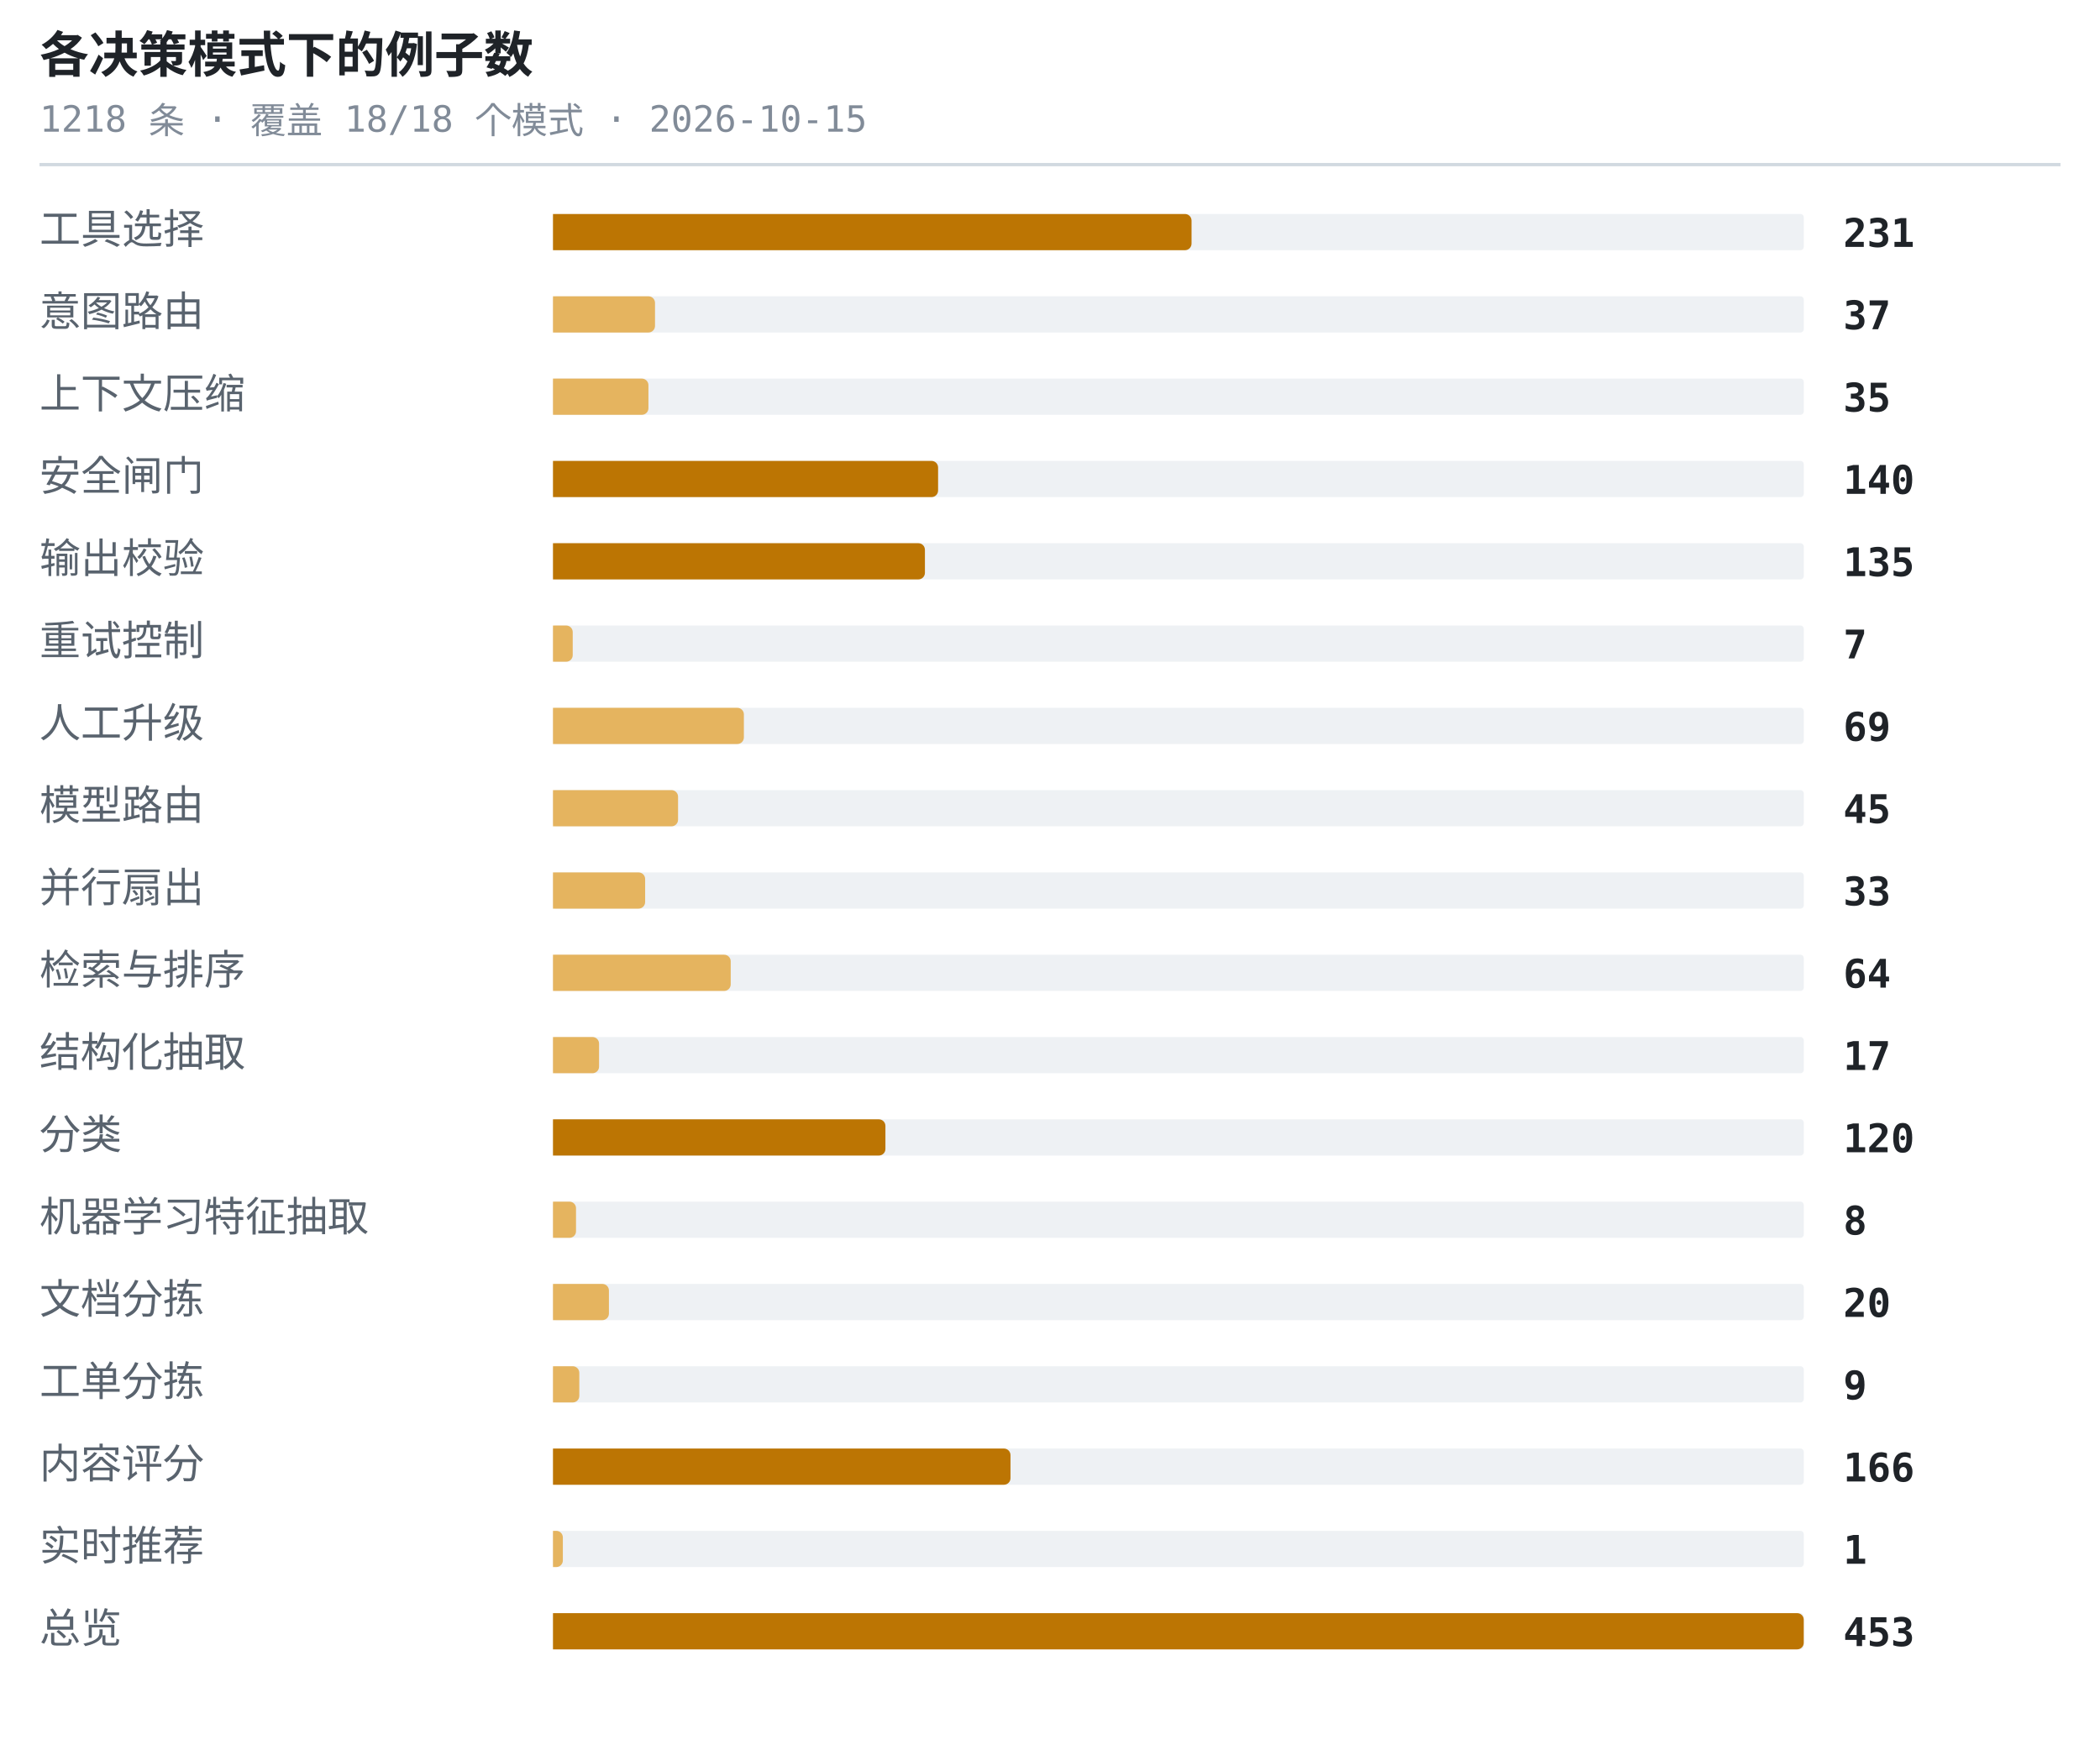
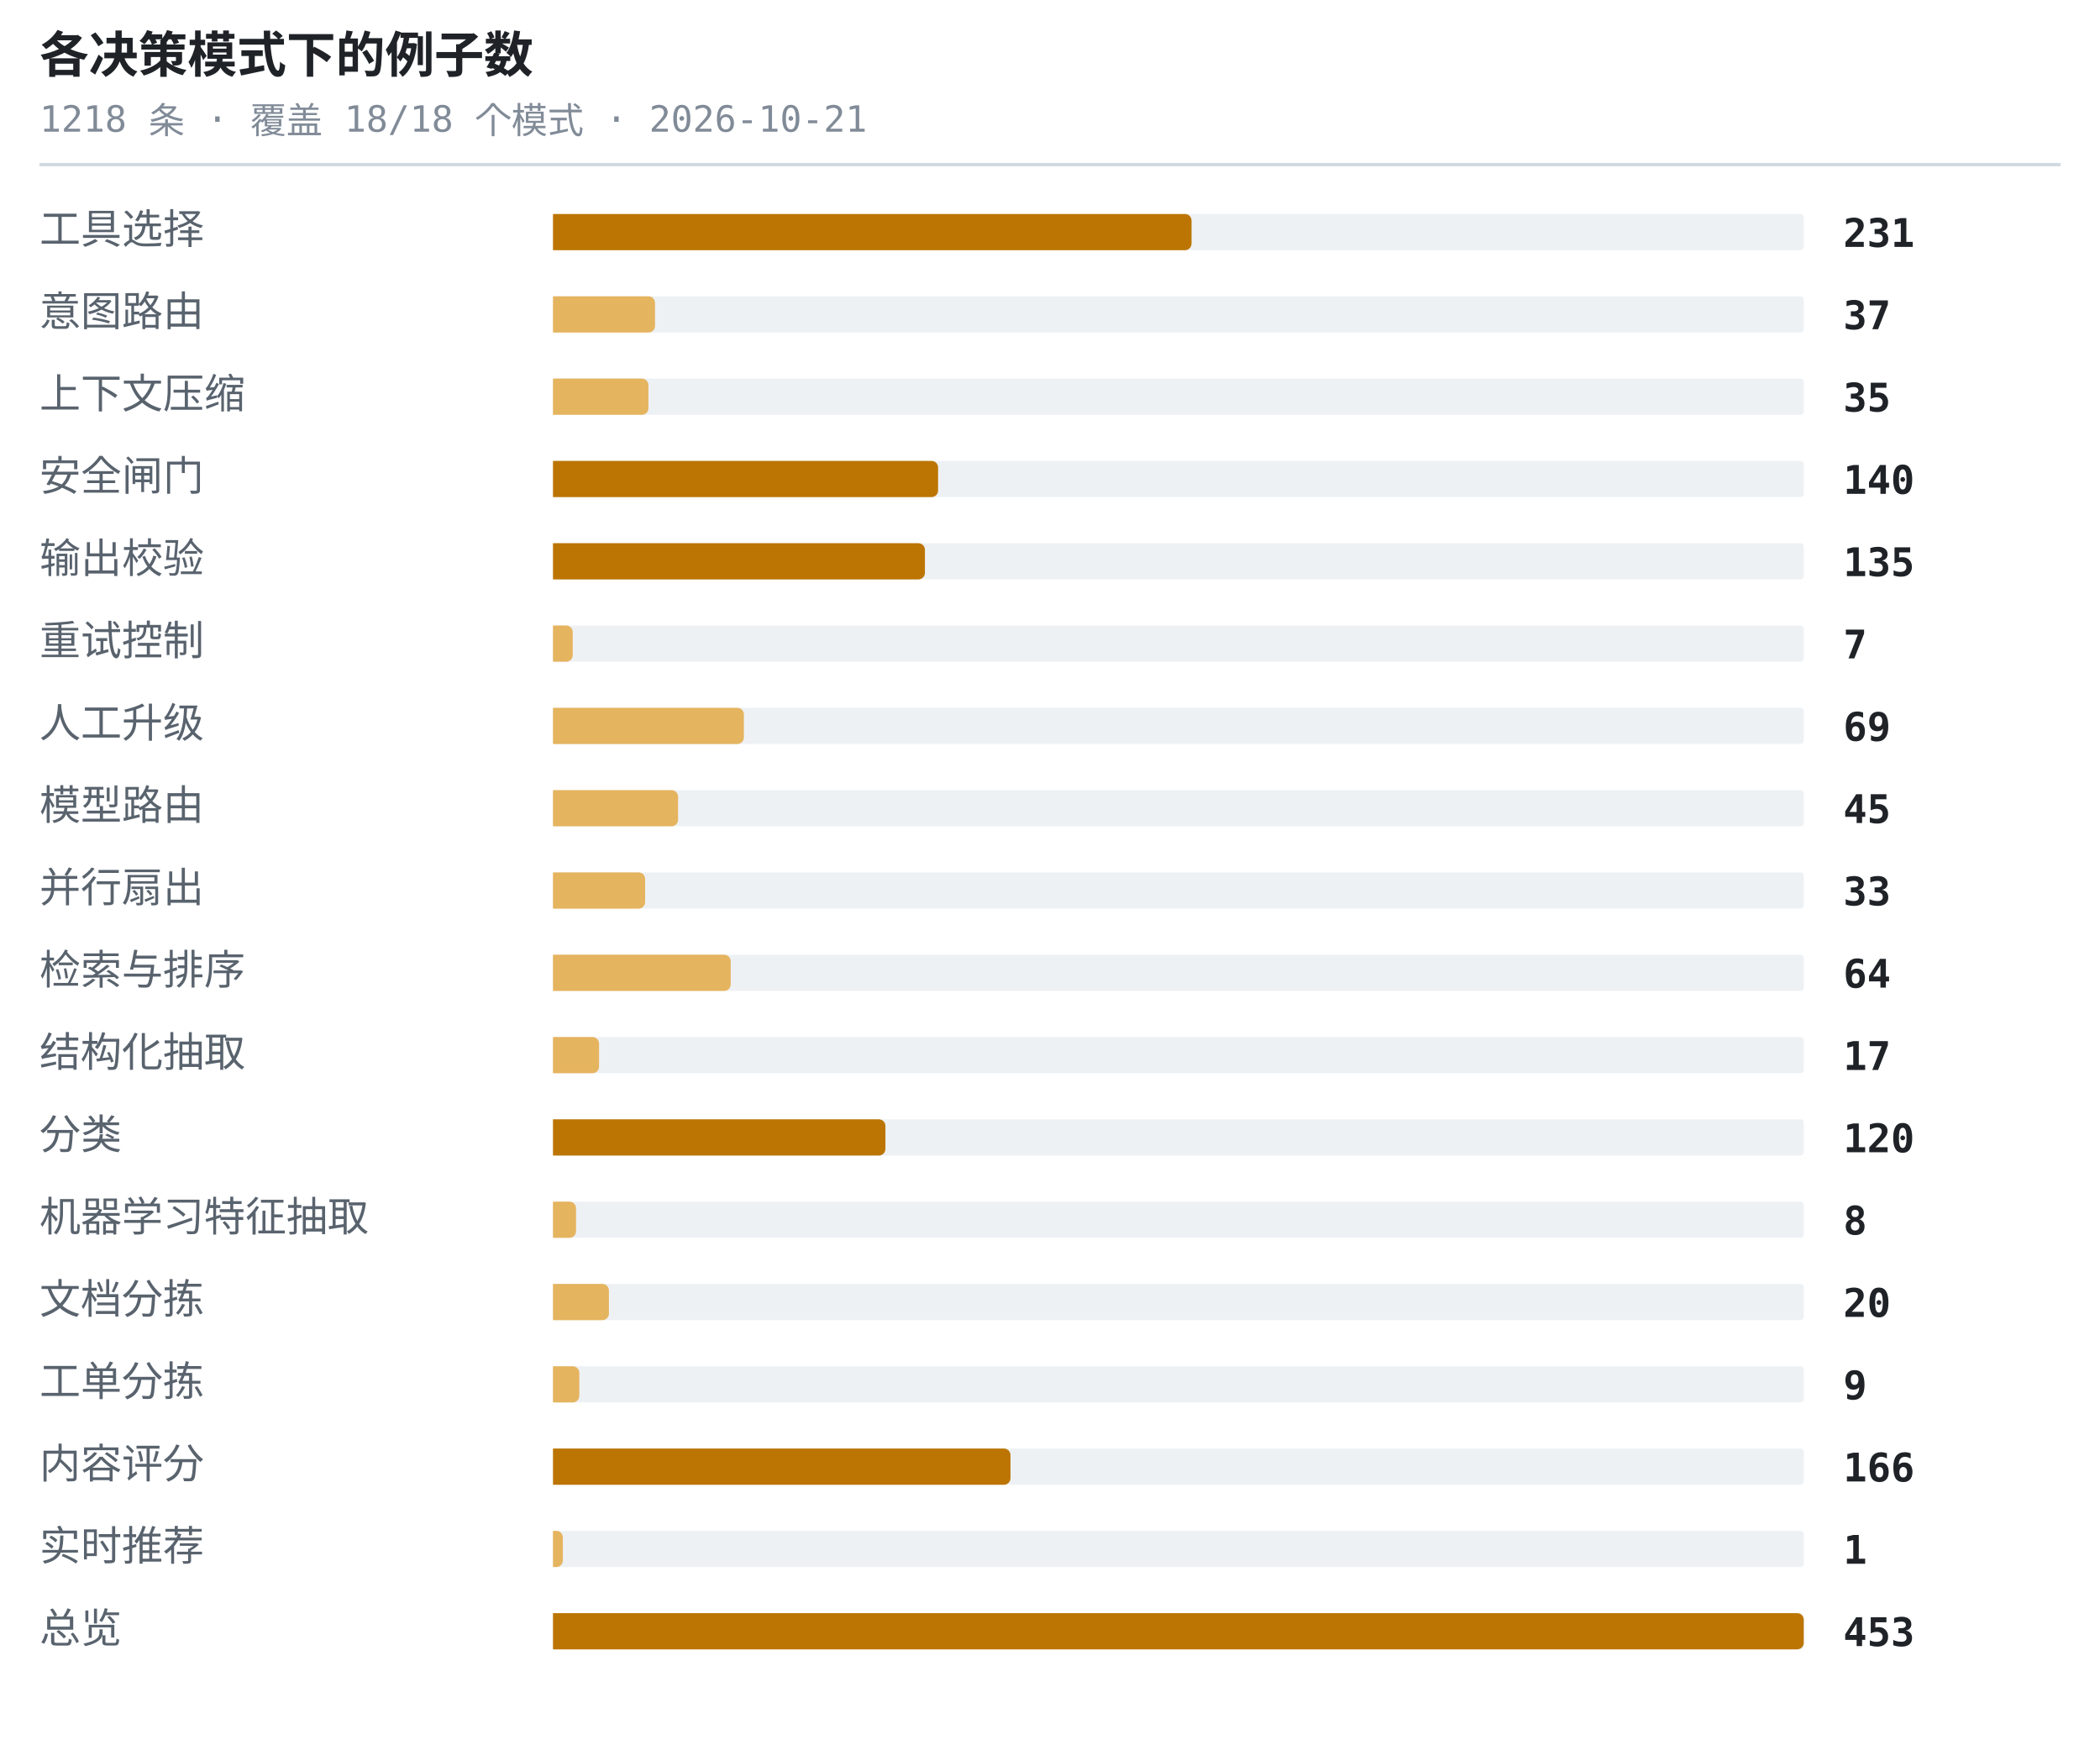
<svg xmlns="http://www.w3.org/2000/svg" width="638" height="530" viewBox="0 0 638 530" role="img" aria-label="各决策模式下的例子数">
  <style>.t{font:600 15px ui-monospace,SFMono-Regular,'SF Mono',Menlo,Consolas,monospace;fill:#1f2328}.s{font:11px ui-monospace,SFMono-Regular,'SF Mono',Menlo,Consolas,monospace;fill:#818b98}.l{font:12.5px -apple-system,BlinkMacSystemFont,'Segoe UI',Helvetica,Arial,sans-serif;fill:#59636e}.n{font:600 12px ui-monospace,SFMono-Regular,'SF Mono',Menlo,Consolas,monospace;fill:#1f2328}.g{font:italic 11px -apple-system,BlinkMacSystemFont,'Segoe UI',Helvetica,Arial,sans-serif;fill:#818b98}</style>
  <text x="12" y="22" class="t">各决策模式下的例子数</text>
-   <text x="12" y="40" class="s">1218 条 · 覆盖 18/18 个模式 · 2026-10-15</text>
+   <text x="12" y="40" class="s">1218 条 · 覆盖 18/18 个模式 · 2026-10-21</text>
  <line x1="12" y1="50" x2="626" y2="50" stroke="#d1d9e0" stroke-width="1" />
  <text x="12" y="74" class="l">工具选择</text>
  <rect x="168" y="65" width="380" height="11" rx="1" fill="#eef1f4" />
  <path d="M168 65h192a2 2 0 0 1 2 2v7a2 2 0 0 1-2 2h-192z" fill="#bc7503" />
  <text x="560" y="75" class="n">231</text>
  <text x="12" y="99" class="l">意图路由</text>
  <rect x="168" y="90" width="380" height="11" rx="1" fill="#eef1f4" />
  <path d="M168 90h29a2 2 0 0 1 2 2v7a2 2 0 0 1-2 2h-29z" fill="#e5b45f" />
  <text x="560" y="100" class="n">37</text>
  <text x="12" y="124" class="l">上下文压缩</text>
  <rect x="168" y="115" width="380" height="11" rx="1" fill="#eef1f4" />
  <path d="M168 115h27a2 2 0 0 1 2 2v7a2 2 0 0 1-2 2h-27z" fill="#e5b45f" />
  <text x="560" y="125" class="n">35</text>
  <text x="12" y="149" class="l">安全闸门</text>
  <rect x="168" y="140" width="380" height="11" rx="1" fill="#eef1f4" />
  <path d="M168 140h115a2 2 0 0 1 2 2v7a2 2 0 0 1-2 2h-115z" fill="#bc7503" />
  <text x="560" y="150" class="n">140</text>
  <text x="12" y="174" class="l">输出校验</text>
  <rect x="168" y="165" width="380" height="11" rx="1" fill="#eef1f4" />
  <path d="M168 165h111a2 2 0 0 1 2 2v7a2 2 0 0 1-2 2h-111z" fill="#bc7503" />
  <text x="560" y="175" class="n">135</text>
  <text x="12" y="199" class="l">重试控制</text>
  <rect x="168" y="190" width="380" height="11" rx="1" fill="#eef1f4" />
  <path d="M168 190h4a2 2 0 0 1 2 2v7a2 2 0 0 1-2 2h-4z" fill="#e5b45f" />
  <text x="560" y="200" class="n">7</text>
  <text x="12" y="224" class="l">人工升级</text>
  <rect x="168" y="215" width="380" height="11" rx="1" fill="#eef1f4" />
  <path d="M168 215h56a2 2 0 0 1 2 2v7a2 2 0 0 1-2 2h-56z" fill="#e5b45f" />
  <text x="560" y="225" class="n">69</text>
  <text x="12" y="249" class="l">模型路由</text>
  <rect x="168" y="240" width="380" height="11" rx="1" fill="#eef1f4" />
  <path d="M168 240h36a2 2 0 0 1 2 2v7a2 2 0 0 1-2 2h-36z" fill="#e5b45f" />
  <text x="560" y="250" class="n">45</text>
  <text x="12" y="274" class="l">并行扇出</text>
  <rect x="168" y="265" width="380" height="11" rx="1" fill="#eef1f4" />
  <path d="M168 265h26a2 2 0 0 1 2 2v7a2 2 0 0 1-2 2h-26z" fill="#e5b45f" />
  <text x="560" y="275" class="n">33</text>
  <text x="12" y="299" class="l">检索与排序</text>
  <rect x="168" y="290" width="380" height="11" rx="1" fill="#eef1f4" />
  <path d="M168 290h52a2 2 0 0 1 2 2v7a2 2 0 0 1-2 2h-52z" fill="#e5b45f" />
  <text x="560" y="300" class="n">64</text>
  <text x="12" y="324" class="l">结构化抽取</text>
  <rect x="168" y="315" width="380" height="11" rx="1" fill="#eef1f4" />
  <path d="M168 315h12a2 2 0 0 1 2 2v7a2 2 0 0 1-2 2h-12z" fill="#e5b45f" />
  <text x="560" y="325" class="n">17</text>
  <text x="12" y="349" class="l">分类</text>
  <rect x="168" y="340" width="380" height="11" rx="1" fill="#eef1f4" />
  <path d="M168 340h99a2 2 0 0 1 2 2v7a2 2 0 0 1-2 2h-99z" fill="#bc7503" />
  <text x="560" y="350" class="n">120</text>
  <text x="12" y="374" class="l">机器学习特征抽取</text>
  <rect x="168" y="365" width="380" height="11" rx="1" fill="#eef1f4" />
  <path d="M168 365h5a2 2 0 0 1 2 2v7a2 2 0 0 1-2 2h-5z" fill="#e5b45f" />
  <text x="560" y="375" class="n">8</text>
  <text x="12" y="399" class="l">文档分拣</text>
  <rect x="168" y="390" width="380" height="11" rx="1" fill="#eef1f4" />
  <path d="M168 390h15a2 2 0 0 1 2 2v7a2 2 0 0 1-2 2h-15z" fill="#e5b45f" />
  <text x="560" y="400" class="n">20</text>
  <text x="12" y="424" class="l">工单分拣</text>
  <rect x="168" y="415" width="380" height="11" rx="1" fill="#eef1f4" />
  <path d="M168 415h6a2 2 0 0 1 2 2v7a2 2 0 0 1-2 2h-6z" fill="#e5b45f" />
  <text x="560" y="425" class="n">9</text>
  <text x="12" y="449" class="l">内容评分</text>
  <rect x="168" y="440" width="380" height="11" rx="1" fill="#eef1f4" />
  <path d="M168 440h137a2 2 0 0 1 2 2v7a2 2 0 0 1-2 2h-137z" fill="#bc7503" />
  <text x="560" y="450" class="n">166</text>
  <text x="12" y="474" class="l">实时推荐</text>
  <rect x="168" y="465" width="380" height="11" rx="1" fill="#eef1f4" />
  <path d="M168 465h1a2 2 0 0 1 2 2v7a2 2 0 0 1-2 2h-1z" fill="#e5b45f" />
  <text x="560" y="475" class="n">1</text>
  <text x="12" y="499" class="l">总览</text>
  <rect x="168" y="490" width="380" height="11" rx="1" fill="#eef1f4" />
  <path d="M168 490h378a2 2 0 0 1 2 2v7a2 2 0 0 1-2 2h-378z" fill="#bc7503" />
  <text x="560" y="500" class="n">453</text>
</svg>
